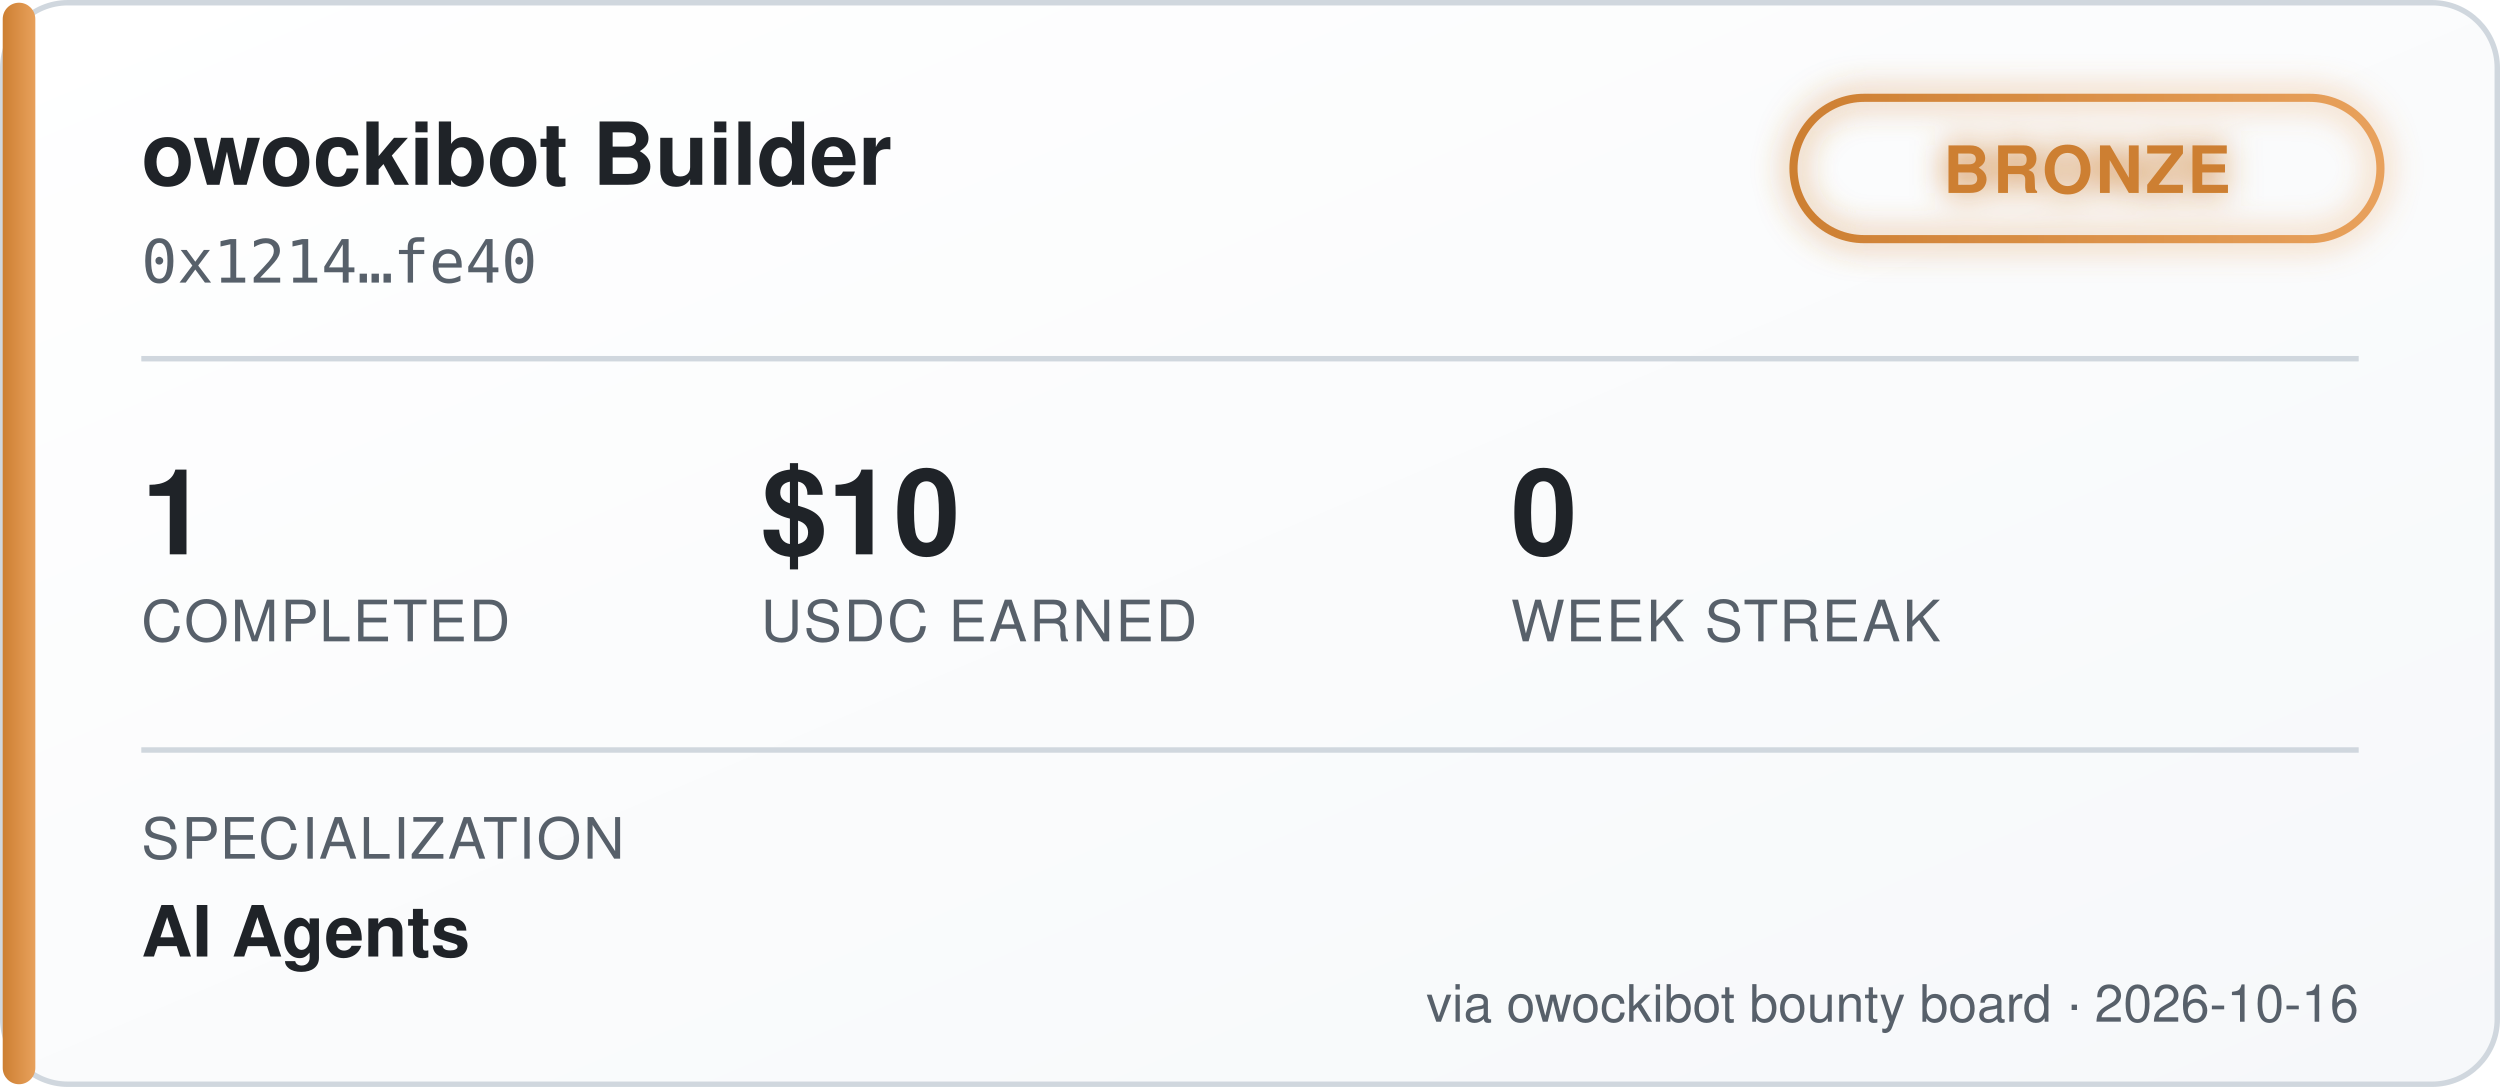
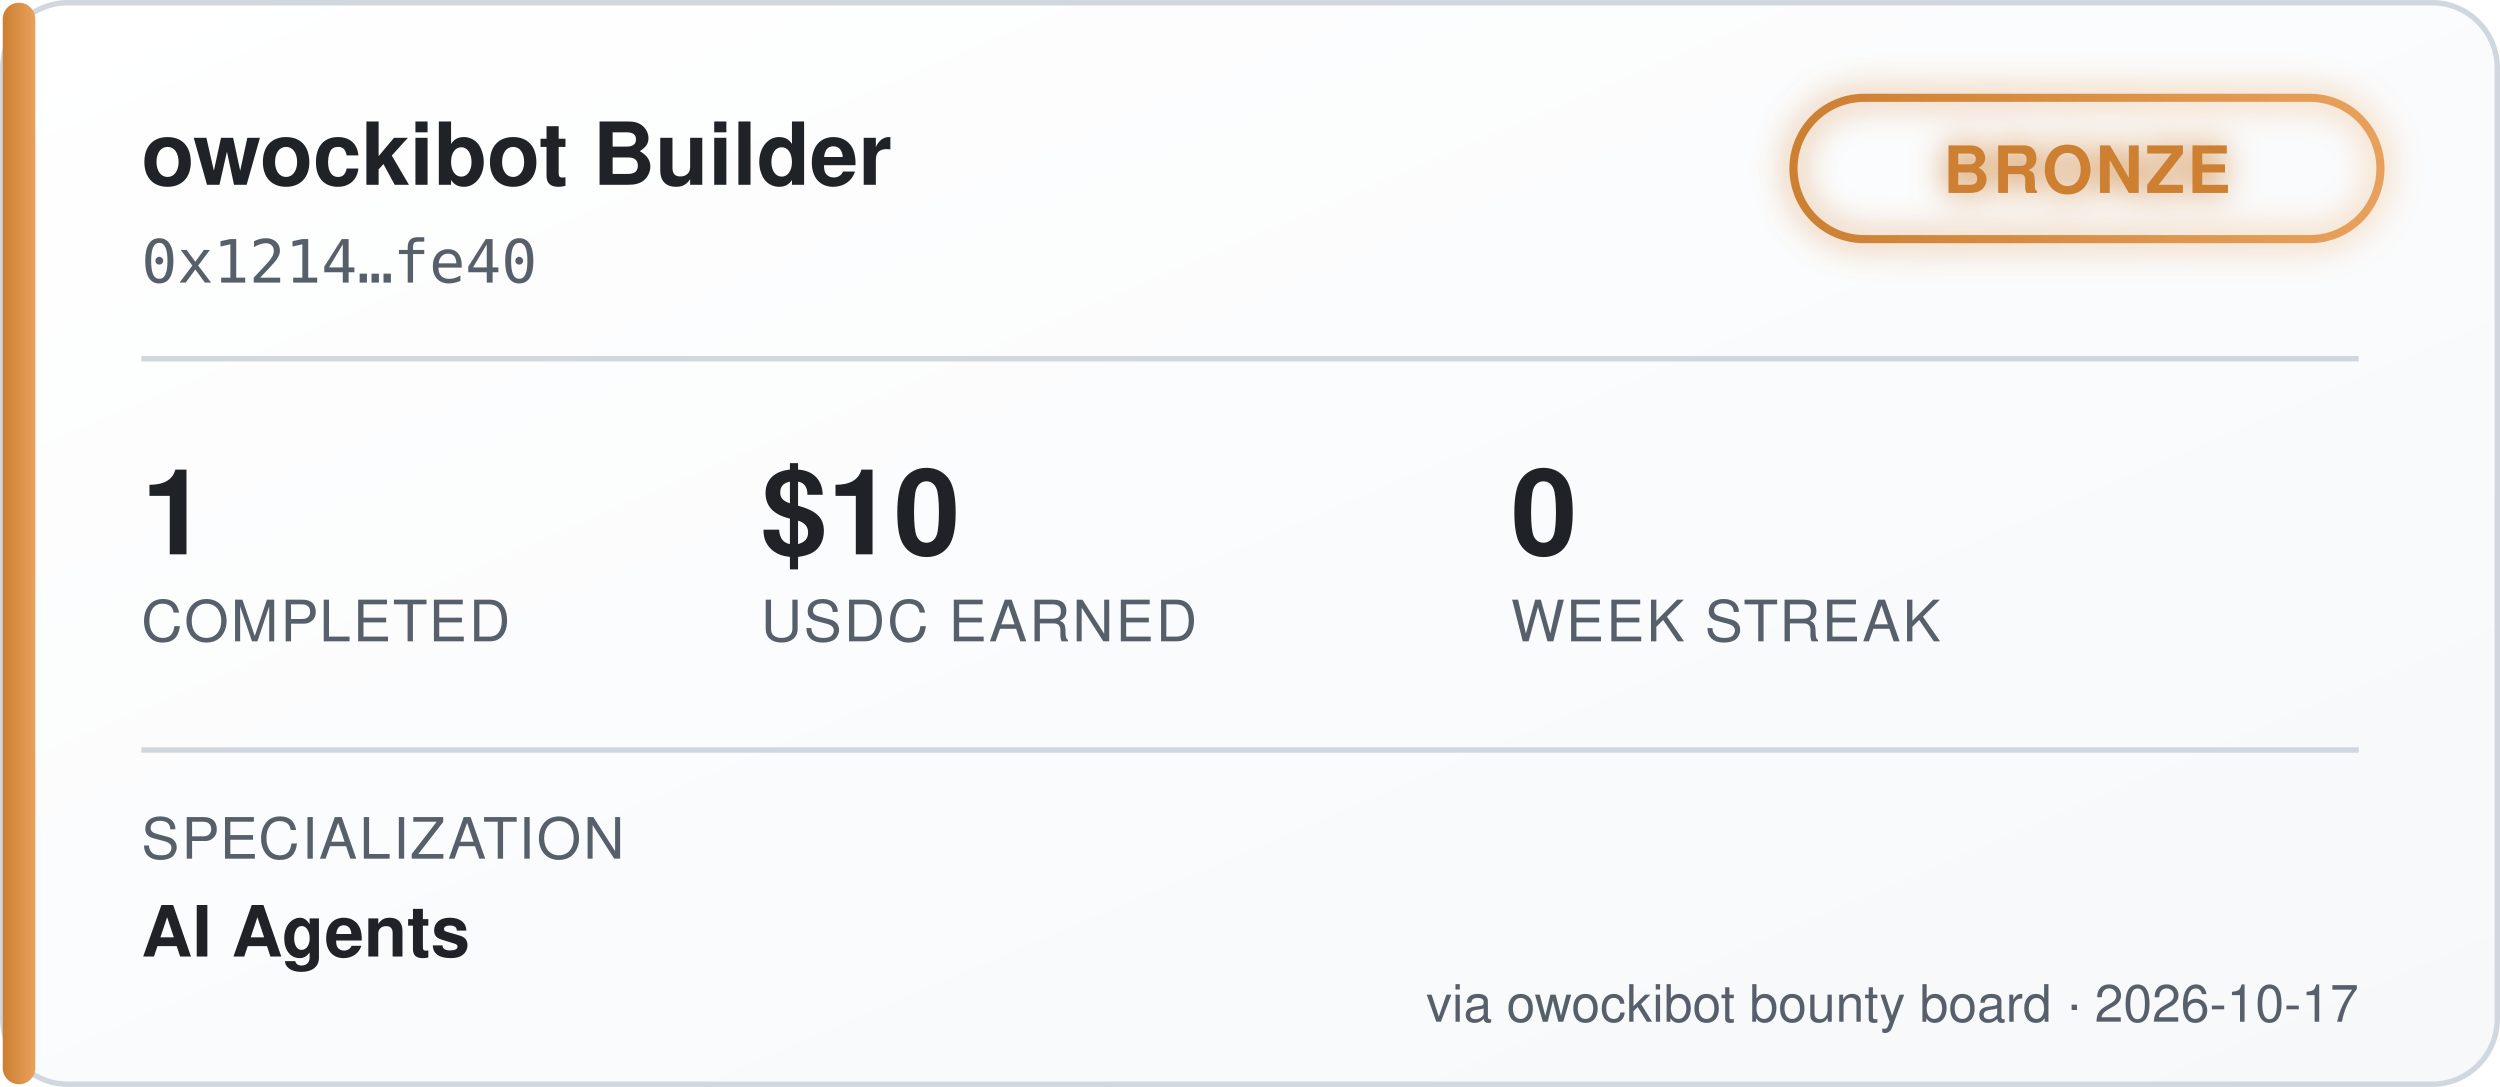
<svg xmlns="http://www.w3.org/2000/svg" width="460" height="200" viewBox="0 0 460 200" font-family="'Segoe UI', Helvetica, Arial, sans-serif">
  <defs>
    <linearGradient id="bgGrad" x1="0" y1="0" x2="1" y2="1">
      <stop offset="0%" stop-color="#ffffff" />
      <stop offset="100%" stop-color="#f6f8fa" />
    </linearGradient>
    <linearGradient id="tierGrad" x1="0" y1="0" x2="1" y2="0">
      <stop offset="0%" stop-color="#cd7f32" />
      <stop offset="100%" stop-color="#e8a15c" />
    </linearGradient>
    <filter id="glow" x="-50%" y="-50%" width="200%" height="200%">
      <feGaussianBlur stdDeviation="3" result="blur" />
      <feMerge>
        <feMergeNode in="blur" />
        <feMergeNode in="SourceGraphic" />
      </feMerge>
    </filter>
  </defs>
  <rect x="0.5" y="0.5" width="459" height="199" rx="12" fill="url(#bgGrad)" stroke="#d0d7de" />
  <rect x="0.5" y="0.5" width="6" height="199" rx="3" fill="url(#tierGrad)" />
  <text x="26" y="34" fill="#1f2328" font-size="16" font-weight="700">owockibot Builder</text>
  <text x="26" y="52" fill="#57606a" font-size="11" font-family="monospace">0x1214…fe40</text>
  <g transform="translate(330, 18)" filter="url(#glow)">
    <rect x="0" y="0" width="108" height="26" rx="13" fill="none" stroke="url(#tierGrad)" stroke-width="1.5" />
    <text x="54" y="17.5" fill="#cd7f32" font-size="12" font-weight="700" text-anchor="middle" letter-spacing="0.5">BRONZE</text>
  </g>
  <line x1="26" y1="66" x2="434" y2="66" stroke="#d0d7de" stroke-width="1" />
  <g font-size="22" font-weight="700" fill="#1f2328">
    <text x="26" y="102">1</text>
    <text x="140" y="102">$10</text>
    <text x="278" y="102">0</text>
  </g>
  <g font-size="10.5" fill="#57606a" letter-spacing="0.4">
    <text x="26" y="118">COMPLETED</text>
    <text x="140" y="118">USDC EARNED</text>
    <text x="278" y="118">WEEK STREAK</text>
  </g>
  <line x1="26" y1="138" x2="434" y2="138" stroke="#d0d7de" stroke-width="1" />
  <text x="26" y="158" fill="#57606a" font-size="10.5" letter-spacing="0.4">SPECIALIZATION</text>
  <text x="26" y="176" fill="#1f2328" font-size="13" font-weight="600">AI Agents</text>
-   <text x="434" y="188" fill="#57606a" font-size="9.5" text-anchor="end">via owockibot bounty board · 2026-10-16</text>
+   <text x="434" y="188" fill="#57606a" font-size="9.5" text-anchor="end">via owockibot bounty board · 2026-10-17</text>
</svg>
